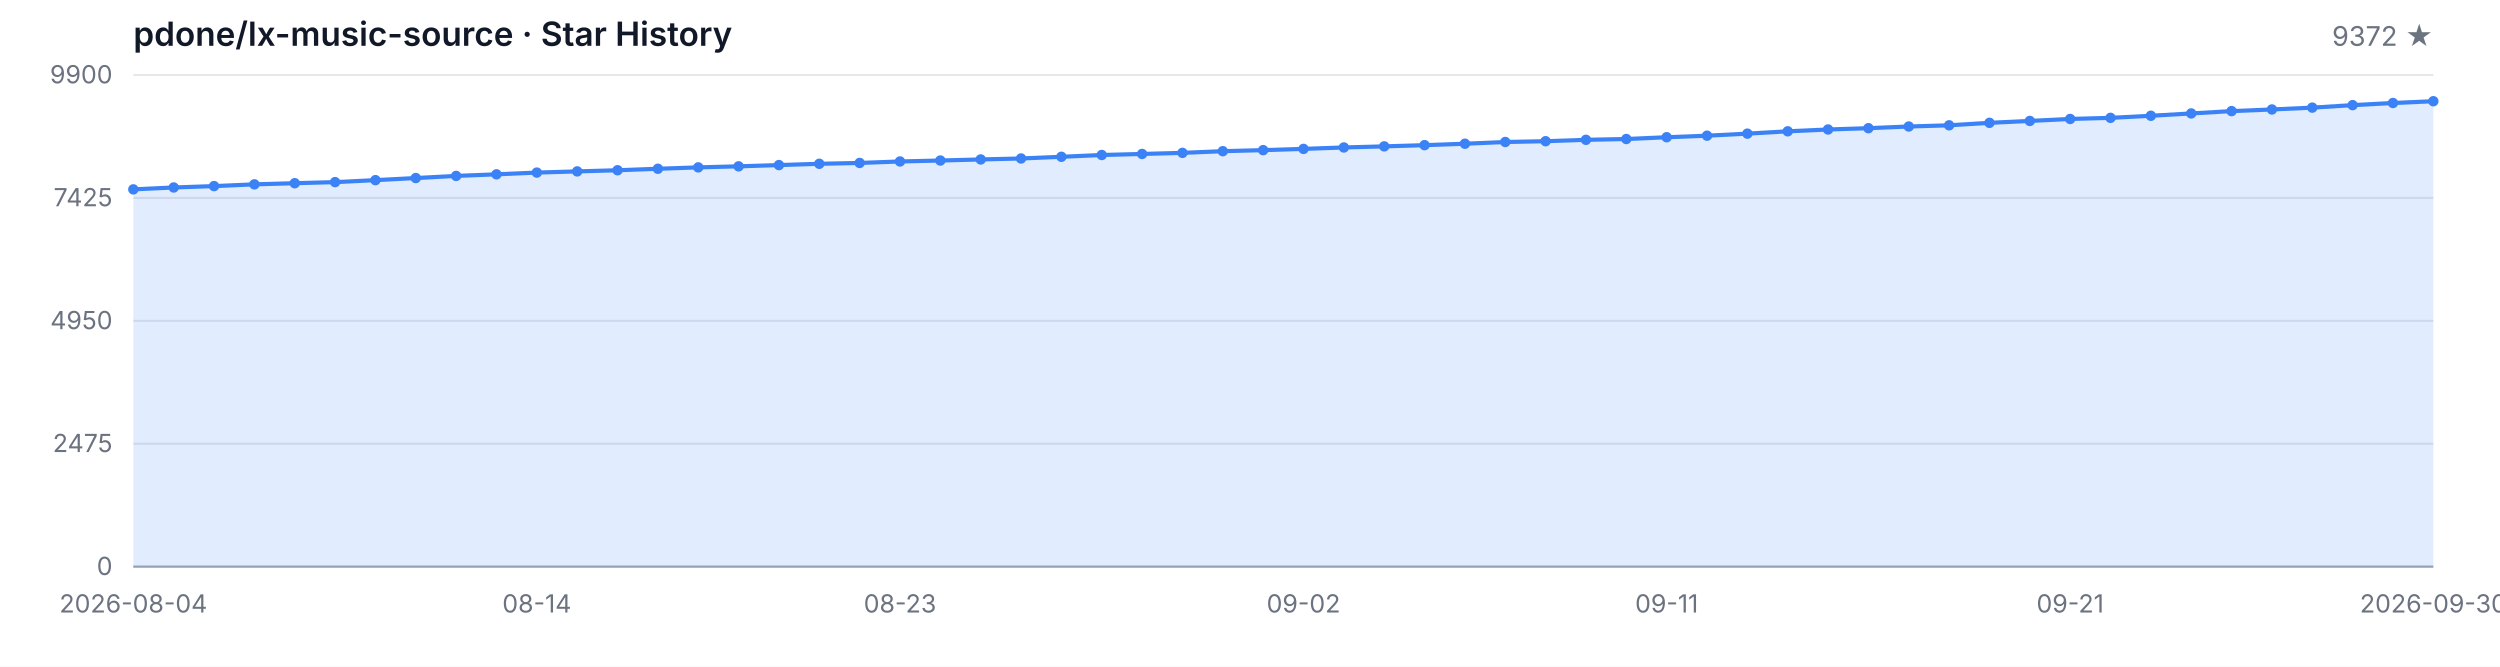
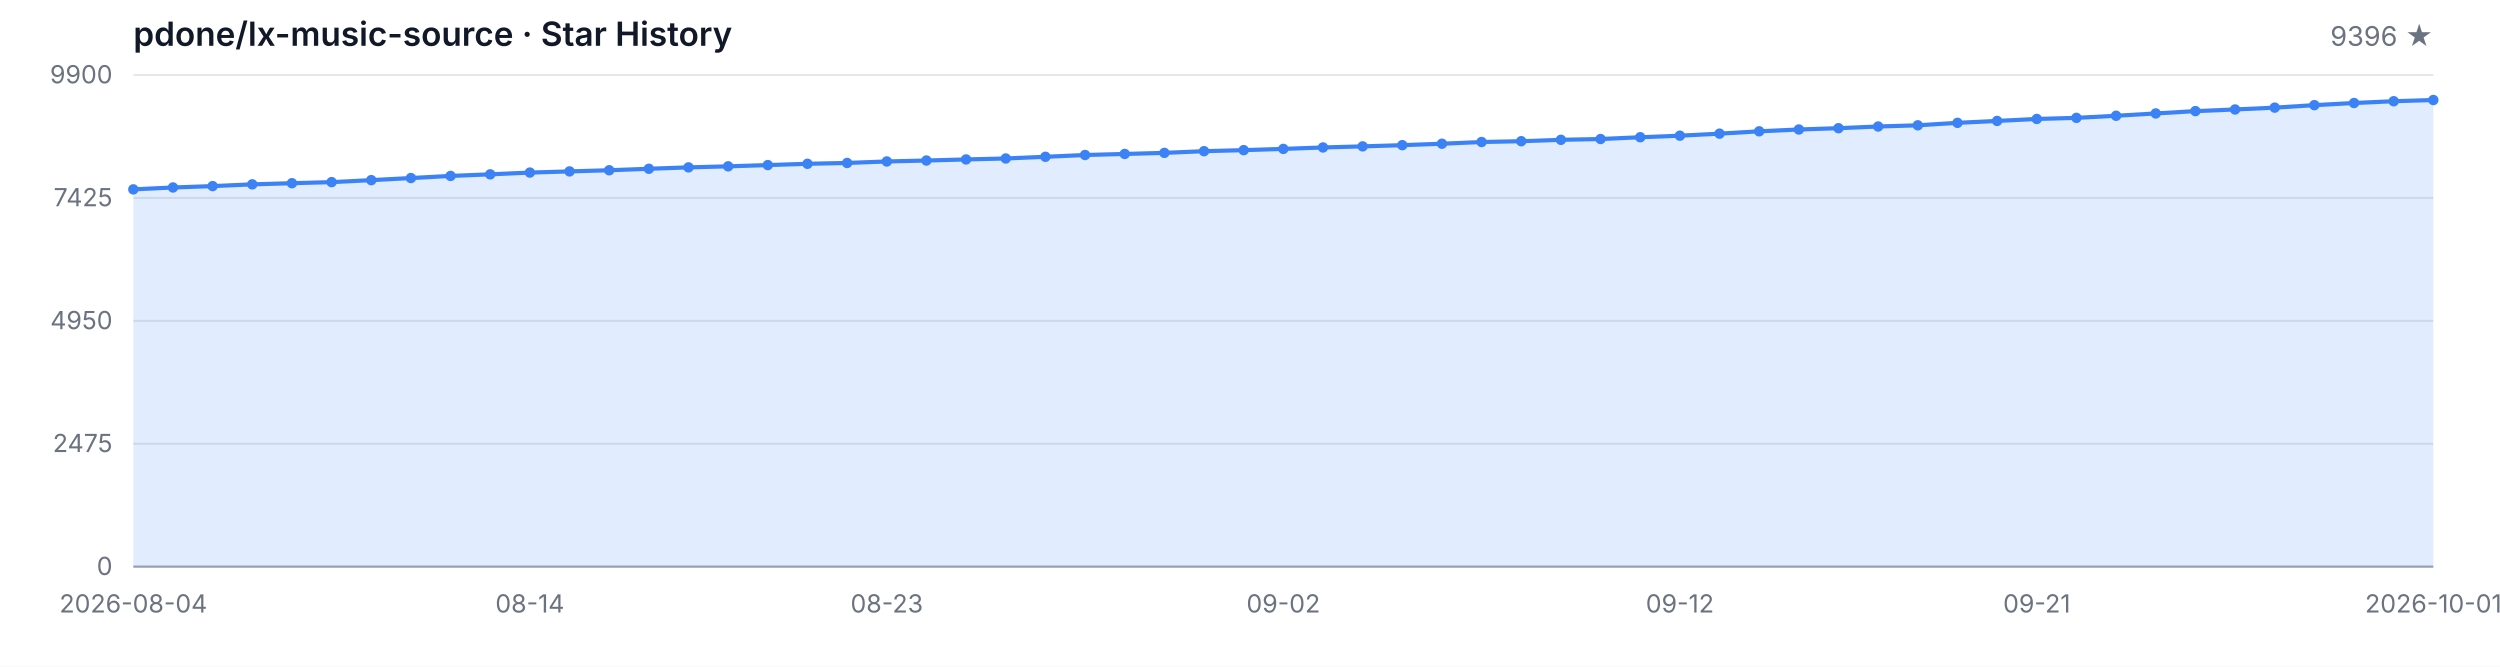
<svg xmlns="http://www.w3.org/2000/svg" width="1200" height="320" viewBox="0 0 1200 320" role="img" aria-label="Star History">
  <style>
  .bg { fill: #ffffff; }
  .grid { stroke: #e5e7eb; stroke-width: 1; }
  .axis { stroke: #9ca3af; stroke-width: 1; }
  .area { fill: rgba(59, 130, 246, 0.15); }
  .line { fill: none; stroke: #3b82f6; stroke-width: 2; stroke-linejoin: round; stroke-linecap: round; }
  .dot { fill: #3b82f6; }
  .tlabel { fill: #6b7280; font-family: -apple-system, BlinkMacSystemFont, 'Segoe UI', sans-serif; font-size: 12px; }
  .title { fill: #111827; font-family: -apple-system, BlinkMacSystemFont, 'Segoe UI', sans-serif; font-size: 16px; font-weight: 600; }
  .subtitle { fill: #6b7280; font-family: -apple-system, BlinkMacSystemFont, 'Segoe UI', sans-serif; font-size: 13px; }
  @media (prefers-color-scheme: dark) {
    .bg { fill: #0d1117; }
    .grid { stroke: #21262d; }
    .axis { stroke: #484f58; }
    .area { fill: rgba(58, 132, 255, 0.18); }
    .line { stroke: #58a6ff; }
    .dot { fill: #58a6ff; }
    .tlabel { fill: #8b949e; }
    .title { fill: #c9d1d9; }
    .subtitle { fill: #8b949e; }
  }
</style>
  <rect class="bg" width="1200" height="320" />
  <text class="title" x="64" y="22">pdone/lx-music-source · Star History</text>
-   <text class="subtitle" x="1168" y="22" text-anchor="end">9372 ★</text>
+   <text class="subtitle" x="1168" y="22" text-anchor="end">9396 ★</text>
  <line class="grid" x1="64" y1="272.00" x2="1168" y2="272.00" />
  <line class="grid" x1="64" y1="213.00" x2="1168" y2="213.00" />
  <line class="grid" x1="64" y1="154.00" x2="1168" y2="154.00" />
  <line class="grid" x1="64" y1="95.00" x2="1168" y2="95.00" />
  <line class="grid" x1="64" y1="36.00" x2="1168" y2="36.00" />
  <text class="tlabel" x="54" y="276.00" text-anchor="end">0</text>
  <text class="tlabel" x="54" y="217.00" text-anchor="end">2475</text>
  <text class="tlabel" x="54" y="158.00" text-anchor="end">4950</text>
  <text class="tlabel" x="54" y="99.00" text-anchor="end">7425</text>
  <text class="tlabel" x="54" y="40.00" text-anchor="end">9900</text>
  <line class="axis" x1="64" y1="272" x2="1168" y2="272" />
-   <path class="area" d="M 64.00 272.00 L 64.00 90.90 L 83.37 89.99 L 102.74 89.33 L 122.11 88.49 L 141.47 87.94 L 160.84 87.42 L 180.21 86.47 L 199.58 85.46 L 218.95 84.44 L 238.32 83.68 L 257.68 82.84 L 277.05 82.27 L 296.42 81.72 L 315.79 81.01 L 335.16 80.34 L 354.53 79.84 L 373.89 79.24 L 393.26 78.62 L 412.63 78.22 L 432.00 77.50 L 451.37 77.05 L 470.74 76.53 L 490.11 76.07 L 509.47 75.26 L 528.84 74.40 L 548.21 73.90 L 567.58 73.38 L 586.95 72.57 L 606.32 72.07 L 625.68 71.47 L 645.05 70.78 L 664.42 70.26 L 683.79 69.68 L 703.16 68.99 L 722.53 68.16 L 741.89 67.78 L 761.26 67.11 L 780.63 66.73 L 800.00 65.87 L 819.37 65.13 L 838.74 64.15 L 858.11 63.03 L 877.47 62.15 L 896.84 61.53 L 916.21 60.72 L 935.58 60.15 L 954.95 58.96 L 974.32 58.05 L 993.68 57.10 L 1013.05 56.57 L 1032.42 55.57 L 1051.79 54.45 L 1071.16 53.33 L 1090.53 52.54 L 1109.89 51.66 L 1129.26 50.47 L 1148.63 49.44 L 1168.00 48.59 L 1168.00 272.00 Z" />
-   <path class="line" d="M 64.00 90.90 L 83.37 89.99 L 102.74 89.33 L 122.11 88.49 L 141.47 87.94 L 160.84 87.42 L 180.21 86.47 L 199.58 85.46 L 218.95 84.44 L 238.32 83.68 L 257.68 82.84 L 277.05 82.27 L 296.42 81.72 L 315.79 81.01 L 335.16 80.34 L 354.53 79.84 L 373.89 79.24 L 393.26 78.62 L 412.63 78.22 L 432.00 77.50 L 451.37 77.05 L 470.74 76.53 L 490.11 76.07 L 509.47 75.26 L 528.84 74.40 L 548.21 73.90 L 567.58 73.38 L 586.95 72.57 L 606.32 72.07 L 625.68 71.47 L 645.05 70.78 L 664.42 70.26 L 683.79 69.68 L 703.16 68.99 L 722.53 68.16 L 741.89 67.78 L 761.26 67.11 L 780.63 66.73 L 800.00 65.87 L 819.37 65.13 L 838.74 64.15 L 858.11 63.03 L 877.47 62.15 L 896.84 61.53 L 916.21 60.72 L 935.58 60.15 L 954.95 58.96 L 974.32 58.05 L 993.68 57.10 L 1013.05 56.57 L 1032.42 55.57 L 1051.79 54.45 L 1071.16 53.33 L 1090.53 52.54 L 1109.89 51.66 L 1129.26 50.47 L 1148.63 49.44 L 1168.00 48.59" />
+   <path class="area" d="M 64.00 272.00 L 64.00 90.90 L 83.03 89.99 L 102.07 89.33 L 121.10 88.49 L 140.14 87.94 L 159.17 87.42 L 178.21 86.47 L 197.24 85.46 L 216.28 84.44 L 235.31 83.68 L 254.34 82.84 L 273.38 82.27 L 292.41 81.72 L 311.45 81.01 L 330.48 80.34 L 349.52 79.84 L 368.55 79.24 L 387.59 78.62 L 406.62 78.22 L 425.66 77.50 L 444.69 77.05 L 463.72 76.53 L 482.76 76.07 L 501.79 75.26 L 520.83 74.40 L 539.86 73.90 L 558.90 73.38 L 577.93 72.57 L 596.97 72.07 L 616.00 71.47 L 635.03 70.78 L 654.07 70.26 L 673.10 69.68 L 692.14 68.99 L 711.17 68.16 L 730.21 67.78 L 749.24 67.11 L 768.28 66.73 L 787.31 65.87 L 806.34 65.13 L 825.38 64.15 L 844.41 63.03 L 863.45 62.15 L 882.48 61.53 L 901.52 60.72 L 920.55 60.15 L 939.59 58.96 L 958.62 58.05 L 977.66 57.10 L 996.69 56.57 L 1015.72 55.57 L 1034.76 54.45 L 1053.79 53.33 L 1072.83 52.54 L 1091.86 51.66 L 1110.90 50.47 L 1129.93 49.44 L 1148.97 48.59 L 1168.00 48.01 L 1168.00 272.00 Z" />
+   <path class="line" d="M 64.00 90.90 L 83.03 89.99 L 102.07 89.33 L 121.10 88.49 L 140.14 87.94 L 159.17 87.42 L 178.21 86.47 L 197.24 85.46 L 216.28 84.44 L 235.31 83.68 L 254.34 82.84 L 273.38 82.27 L 292.41 81.72 L 311.45 81.01 L 330.48 80.34 L 349.52 79.84 L 368.55 79.24 L 387.59 78.62 L 406.62 78.22 L 425.66 77.50 L 444.69 77.05 L 463.72 76.53 L 482.76 76.07 L 501.79 75.26 L 520.83 74.40 L 539.86 73.90 L 558.90 73.38 L 577.93 72.57 L 596.97 72.07 L 616.00 71.47 L 635.03 70.78 L 654.07 70.26 L 673.10 69.68 L 692.14 68.99 L 711.17 68.16 L 730.21 67.78 L 749.24 67.11 L 768.28 66.73 L 787.31 65.87 L 806.34 65.13 L 825.38 64.15 L 844.41 63.03 L 863.45 62.15 L 882.48 61.53 L 901.52 60.72 L 920.55 60.15 L 939.59 58.96 L 958.62 58.05 L 977.66 57.10 L 996.69 56.57 L 1015.72 55.57 L 1034.76 54.45 L 1053.79 53.33 L 1072.83 52.54 L 1091.86 51.66 L 1110.90 50.47 L 1129.93 49.44 L 1148.97 48.59 L 1168.00 48.01" />
  <circle class="dot" cx="64.00" cy="90.90" r="2.5" />
-   <circle class="dot" cx="83.37" cy="89.99" r="2.5" />
-   <circle class="dot" cx="102.74" cy="89.33" r="2.5" />
-   <circle class="dot" cx="122.11" cy="88.49" r="2.5" />
-   <circle class="dot" cx="141.47" cy="87.94" r="2.5" />
-   <circle class="dot" cx="160.84" cy="87.42" r="2.5" />
-   <circle class="dot" cx="180.21" cy="86.47" r="2.5" />
-   <circle class="dot" cx="199.58" cy="85.46" r="2.5" />
-   <circle class="dot" cx="218.95" cy="84.44" r="2.5" />
-   <circle class="dot" cx="238.32" cy="83.68" r="2.5" />
-   <circle class="dot" cx="257.68" cy="82.84" r="2.5" />
-   <circle class="dot" cx="277.05" cy="82.27" r="2.5" />
-   <circle class="dot" cx="296.42" cy="81.72" r="2.5" />
-   <circle class="dot" cx="315.79" cy="81.01" r="2.5" />
-   <circle class="dot" cx="335.16" cy="80.34" r="2.5" />
-   <circle class="dot" cx="354.53" cy="79.84" r="2.5" />
-   <circle class="dot" cx="373.89" cy="79.24" r="2.5" />
-   <circle class="dot" cx="393.26" cy="78.62" r="2.5" />
-   <circle class="dot" cx="412.63" cy="78.22" r="2.5" />
-   <circle class="dot" cx="432.00" cy="77.50" r="2.5" />
-   <circle class="dot" cx="451.37" cy="77.05" r="2.5" />
-   <circle class="dot" cx="470.74" cy="76.53" r="2.5" />
-   <circle class="dot" cx="490.11" cy="76.07" r="2.5" />
-   <circle class="dot" cx="509.47" cy="75.26" r="2.5" />
-   <circle class="dot" cx="528.84" cy="74.40" r="2.5" />
-   <circle class="dot" cx="548.21" cy="73.90" r="2.5" />
-   <circle class="dot" cx="567.58" cy="73.38" r="2.5" />
-   <circle class="dot" cx="586.95" cy="72.57" r="2.5" />
-   <circle class="dot" cx="606.32" cy="72.07" r="2.5" />
-   <circle class="dot" cx="625.68" cy="71.47" r="2.5" />
-   <circle class="dot" cx="645.05" cy="70.78" r="2.5" />
-   <circle class="dot" cx="664.42" cy="70.26" r="2.5" />
-   <circle class="dot" cx="683.79" cy="69.68" r="2.5" />
-   <circle class="dot" cx="703.16" cy="68.99" r="2.5" />
-   <circle class="dot" cx="722.53" cy="68.16" r="2.5" />
-   <circle class="dot" cx="741.89" cy="67.78" r="2.5" />
-   <circle class="dot" cx="761.26" cy="67.11" r="2.5" />
-   <circle class="dot" cx="780.63" cy="66.73" r="2.5" />
-   <circle class="dot" cx="800.00" cy="65.87" r="2.5" />
-   <circle class="dot" cx="819.37" cy="65.13" r="2.5" />
-   <circle class="dot" cx="838.74" cy="64.15" r="2.5" />
-   <circle class="dot" cx="858.11" cy="63.03" r="2.5" />
-   <circle class="dot" cx="877.47" cy="62.15" r="2.5" />
-   <circle class="dot" cx="896.84" cy="61.53" r="2.5" />
-   <circle class="dot" cx="916.21" cy="60.72" r="2.5" />
-   <circle class="dot" cx="935.58" cy="60.15" r="2.5" />
-   <circle class="dot" cx="954.95" cy="58.96" r="2.5" />
-   <circle class="dot" cx="974.32" cy="58.05" r="2.5" />
-   <circle class="dot" cx="993.68" cy="57.10" r="2.5" />
-   <circle class="dot" cx="1013.05" cy="56.57" r="2.5" />
-   <circle class="dot" cx="1032.42" cy="55.57" r="2.5" />
-   <circle class="dot" cx="1051.79" cy="54.45" r="2.5" />
-   <circle class="dot" cx="1071.16" cy="53.33" r="2.5" />
-   <circle class="dot" cx="1090.53" cy="52.54" r="2.5" />
-   <circle class="dot" cx="1109.89" cy="51.66" r="2.5" />
-   <circle class="dot" cx="1129.26" cy="50.47" r="2.5" />
-   <circle class="dot" cx="1148.63" cy="49.44" r="2.5" />
-   <circle class="dot" cx="1168.00" cy="48.59" r="2.5" />
+   <circle class="dot" cx="83.03" cy="89.99" r="2.5" />
+   <circle class="dot" cx="102.07" cy="89.33" r="2.5" />
+   <circle class="dot" cx="121.10" cy="88.49" r="2.5" />
+   <circle class="dot" cx="140.14" cy="87.94" r="2.5" />
+   <circle class="dot" cx="159.17" cy="87.42" r="2.5" />
+   <circle class="dot" cx="178.21" cy="86.47" r="2.5" />
+   <circle class="dot" cx="197.24" cy="85.46" r="2.5" />
+   <circle class="dot" cx="216.28" cy="84.44" r="2.5" />
+   <circle class="dot" cx="235.31" cy="83.68" r="2.5" />
+   <circle class="dot" cx="254.34" cy="82.84" r="2.5" />
+   <circle class="dot" cx="273.38" cy="82.27" r="2.5" />
+   <circle class="dot" cx="292.41" cy="81.72" r="2.5" />
+   <circle class="dot" cx="311.45" cy="81.01" r="2.5" />
+   <circle class="dot" cx="330.48" cy="80.34" r="2.5" />
+   <circle class="dot" cx="349.52" cy="79.84" r="2.5" />
+   <circle class="dot" cx="368.55" cy="79.24" r="2.5" />
+   <circle class="dot" cx="387.59" cy="78.62" r="2.5" />
+   <circle class="dot" cx="406.62" cy="78.22" r="2.5" />
+   <circle class="dot" cx="425.66" cy="77.50" r="2.5" />
+   <circle class="dot" cx="444.69" cy="77.05" r="2.5" />
+   <circle class="dot" cx="463.72" cy="76.53" r="2.5" />
+   <circle class="dot" cx="482.76" cy="76.07" r="2.5" />
+   <circle class="dot" cx="501.79" cy="75.26" r="2.5" />
+   <circle class="dot" cx="520.83" cy="74.40" r="2.5" />
+   <circle class="dot" cx="539.86" cy="73.90" r="2.5" />
+   <circle class="dot" cx="558.90" cy="73.38" r="2.5" />
+   <circle class="dot" cx="577.93" cy="72.57" r="2.5" />
+   <circle class="dot" cx="596.97" cy="72.07" r="2.5" />
+   <circle class="dot" cx="616.00" cy="71.47" r="2.5" />
+   <circle class="dot" cx="635.03" cy="70.78" r="2.5" />
+   <circle class="dot" cx="654.07" cy="70.26" r="2.5" />
+   <circle class="dot" cx="673.10" cy="69.68" r="2.5" />
+   <circle class="dot" cx="692.14" cy="68.99" r="2.5" />
+   <circle class="dot" cx="711.17" cy="68.16" r="2.5" />
+   <circle class="dot" cx="730.21" cy="67.78" r="2.5" />
+   <circle class="dot" cx="749.24" cy="67.11" r="2.5" />
+   <circle class="dot" cx="768.28" cy="66.73" r="2.5" />
+   <circle class="dot" cx="787.31" cy="65.87" r="2.5" />
+   <circle class="dot" cx="806.34" cy="65.13" r="2.5" />
+   <circle class="dot" cx="825.38" cy="64.15" r="2.5" />
+   <circle class="dot" cx="844.41" cy="63.03" r="2.5" />
+   <circle class="dot" cx="863.45" cy="62.15" r="2.5" />
+   <circle class="dot" cx="882.48" cy="61.53" r="2.5" />
+   <circle class="dot" cx="901.52" cy="60.72" r="2.5" />
+   <circle class="dot" cx="920.55" cy="60.15" r="2.5" />
+   <circle class="dot" cx="939.59" cy="58.96" r="2.5" />
+   <circle class="dot" cx="958.62" cy="58.05" r="2.5" />
+   <circle class="dot" cx="977.66" cy="57.10" r="2.5" />
+   <circle class="dot" cx="996.69" cy="56.57" r="2.5" />
+   <circle class="dot" cx="1015.72" cy="55.57" r="2.5" />
+   <circle class="dot" cx="1034.76" cy="54.45" r="2.5" />
+   <circle class="dot" cx="1053.79" cy="53.33" r="2.5" />
+   <circle class="dot" cx="1072.83" cy="52.54" r="2.5" />
+   <circle class="dot" cx="1091.86" cy="51.66" r="2.5" />
+   <circle class="dot" cx="1110.90" cy="50.47" r="2.5" />
+   <circle class="dot" cx="1129.93" cy="49.44" r="2.5" />
+   <circle class="dot" cx="1148.97" cy="48.59" r="2.5" />
+   <circle class="dot" cx="1168.00" cy="48.01" r="2.5" />
  <text class="tlabel" x="64.00" y="294" text-anchor="middle">2026-08-04</text>
-   <text class="tlabel" x="257.68" y="294" text-anchor="middle">08-14</text>
-   <text class="tlabel" x="432.00" y="294" text-anchor="middle">08-23</text>
-   <text class="tlabel" x="625.68" y="294" text-anchor="middle">09-02</text>
-   <text class="tlabel" x="800.00" y="294" text-anchor="middle">09-11</text>
-   <text class="tlabel" x="993.68" y="294" text-anchor="middle">09-21</text>
-   <text class="tlabel" x="1168.00" y="294" text-anchor="middle">2026-09-30</text>
+   <text class="tlabel" x="254.34" y="294" text-anchor="middle">08-14</text>
+   <text class="tlabel" x="425.66" y="294" text-anchor="middle">08-23</text>
+   <text class="tlabel" x="616.00" y="294" text-anchor="middle">09-02</text>
+   <text class="tlabel" x="806.34" y="294" text-anchor="middle">09-12</text>
+   <text class="tlabel" x="977.66" y="294" text-anchor="middle">09-21</text>
+   <text class="tlabel" x="1168.00" y="294" text-anchor="middle">2026-10-01</text>
</svg>
